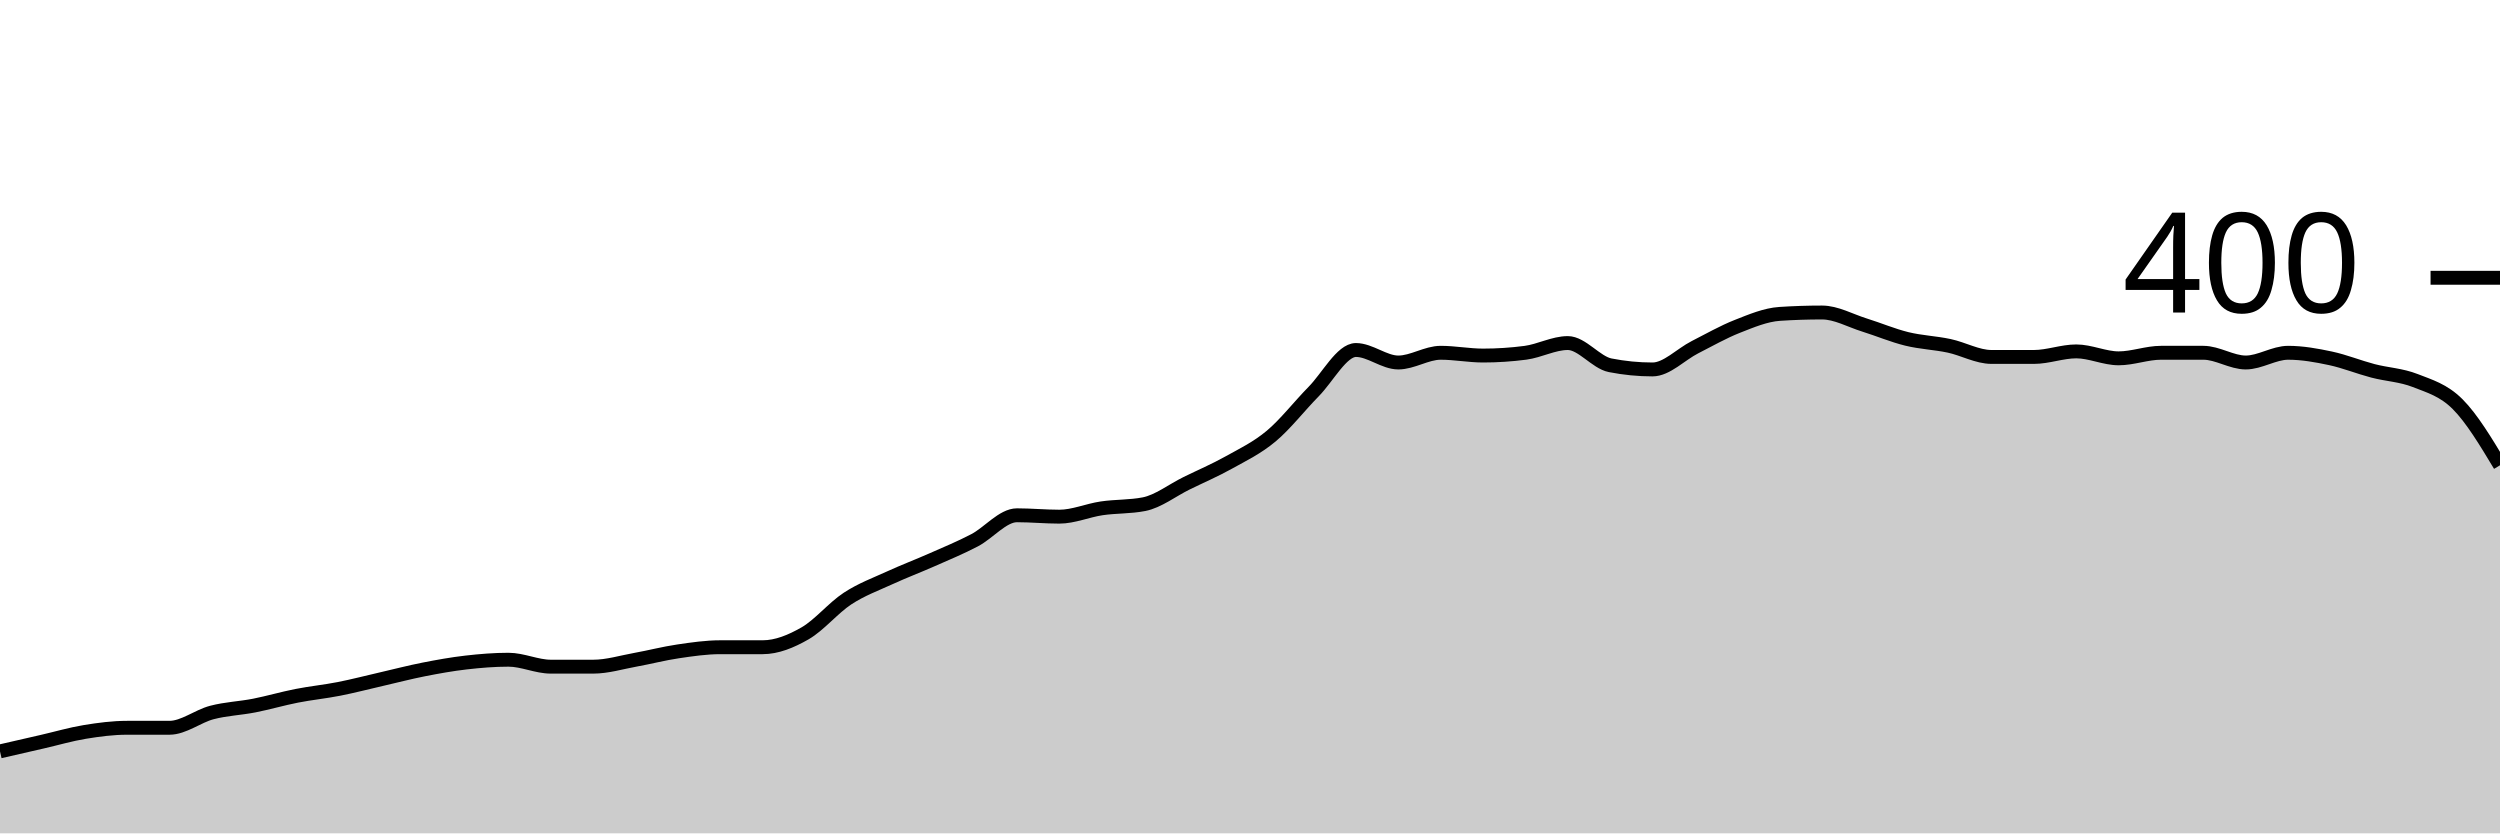
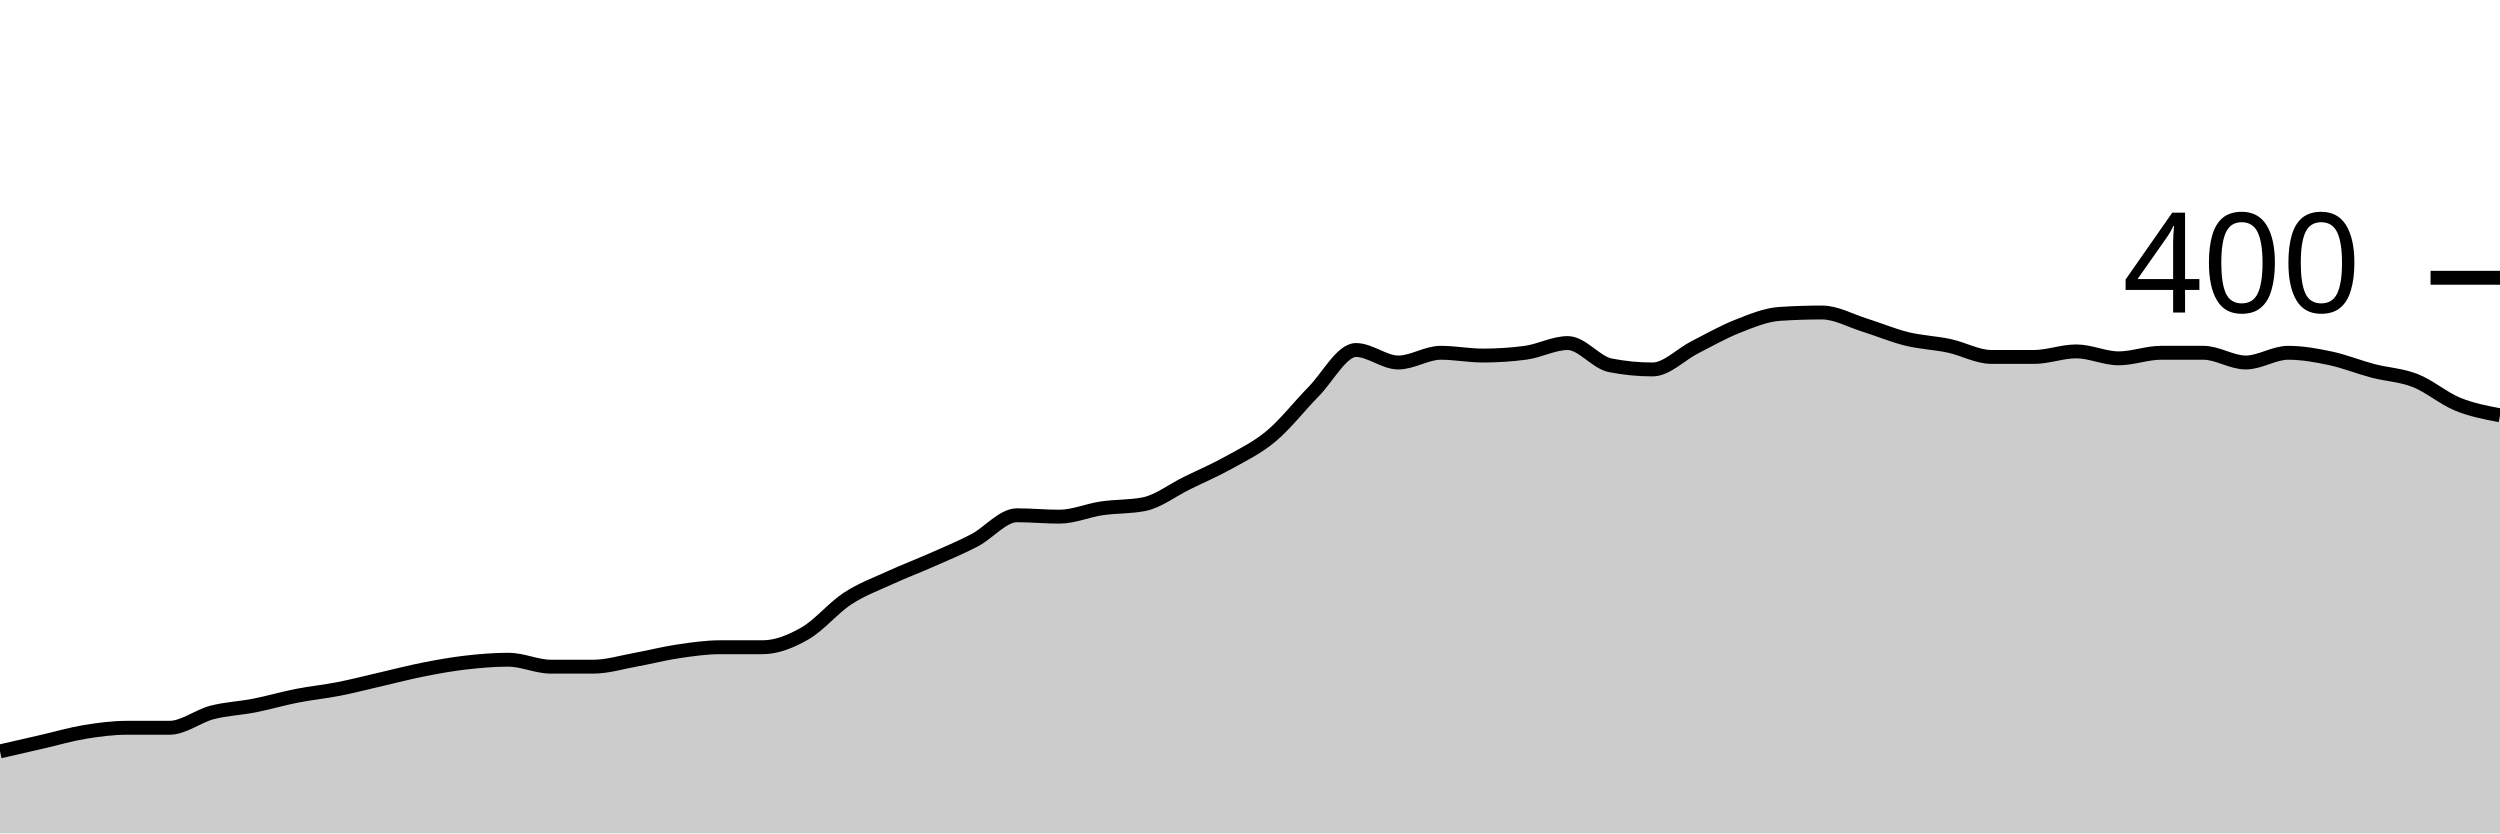
<svg xmlns="http://www.w3.org/2000/svg" viewBox="0 0 180 60">
  <g transform="translate(0,20)">
-     <path class="area" fill="rgba(0, 0, 0, 0.2)" d="M0,34.1C1.017,33.867,2.034,33.633,3.051,33.4C4.068,33.167,5.085,32.867,6.102,32.7C7.119,32.533,8.136,32.4,9.153,32.4C10.169,32.4,11.186,32.4,12.203,32.4C13.22,32.4,14.237,31.567,15.254,31.3C16.271,31.033,17.288,31,18.305,30.8C19.322,30.6,20.339,30.3,21.356,30.1C22.373,29.9,23.39,29.8,24.407,29.6C25.424,29.4,26.441,29.133,27.458,28.9C28.475,28.667,29.492,28.4,30.508,28.2C31.525,28,32.542,27.817,33.559,27.7C34.576,27.583,35.593,27.5,36.61,27.5C37.627,27.5,38.644,28,39.661,28C40.678,28,41.695,28,42.712,28C43.729,28,44.746,27.683,45.763,27.5C46.78,27.317,47.797,27.05,48.814,26.9C49.831,26.75,50.847,26.6,51.864,26.6C52.881,26.6,53.898,26.6,54.915,26.6C55.932,26.6,56.949,26.183,57.966,25.6C58.983,25.017,60,23.767,61.017,23.1C62.034,22.433,63.051,22.067,64.068,21.6C65.085,21.133,66.102,20.75,67.119,20.3C68.136,19.85,69.153,19.433,70.169,18.9C71.186,18.367,72.203,17.1,73.22,17.1C74.237,17.1,75.254,17.2,76.271,17.2C77.288,17.2,78.305,16.75,79.322,16.6C80.339,16.45,81.356,16.5,82.373,16.3C83.39,16.1,84.407,15.3,85.424,14.8C86.441,14.3,87.458,13.867,88.475,13.3C89.492,12.733,90.508,12.25,91.525,11.4C92.542,10.55,93.559,9.233,94.576,8.2C95.593,7.167,96.61,5.2,97.627,5.2C98.644,5.2,99.661,6.1,100.678,6.1C101.695,6.1,102.712,5.4,103.729,5.4C104.746,5.4,105.763,5.6,106.78,5.6C107.797,5.6,108.814,5.533,109.831,5.4C110.847,5.267,111.864,4.7,112.881,4.7C113.898,4.7,114.915,6.1,115.932,6.3C116.949,6.5,117.966,6.6,118.983,6.6C120,6.6,121.017,5.517,122.034,5C123.051,4.483,124.068,3.9,125.085,3.5C126.102,3.1,127.119,2.667,128.136,2.6C129.153,2.533,130.169,2.5,131.186,2.5C132.203,2.5,133.22,3.083,134.237,3.4C135.254,3.717,136.271,4.15,137.288,4.4C138.305,4.65,139.322,4.683,140.339,4.9C141.356,5.117,142.373,5.7,143.39,5.7C144.407,5.7,145.424,5.7,146.441,5.7C147.458,5.7,148.475,5.3,149.492,5.3C150.508,5.3,151.525,5.8,152.542,5.8C153.559,5.8,154.576,5.4,155.593,5.4C156.61,5.4,157.627,5.4,158.644,5.4C159.661,5.4,160.678,6.1,161.695,6.1C162.712,6.1,163.729,5.4,164.746,5.4C165.763,5.4,166.78,5.583,167.797,5.8C168.814,6.017,169.831,6.433,170.847,6.7C171.864,6.967,172.881,7,173.898,7.4C174.915,7.8,175.932,8.083,176.949,9.1C177.966,10.117,178.983,11.808,180,13.5L180,40C178.983,40,177.966,40,176.949,40C175.932,40,174.915,40,173.898,40C172.881,40,171.864,40,170.847,40C169.831,40,168.814,40,167.797,40C166.78,40,165.763,40,164.746,40C163.729,40,162.712,40,161.695,40C160.678,40,159.661,40,158.644,40C157.627,40,156.61,40,155.593,40C154.576,40,153.559,40,152.542,40C151.525,40,150.508,40,149.492,40C148.475,40,147.458,40,146.441,40C145.424,40,144.407,40,143.39,40C142.373,40,141.356,40,140.339,40C139.322,40,138.305,40,137.288,40C136.271,40,135.254,40,134.237,40C133.22,40,132.203,40,131.186,40C130.169,40,129.153,40,128.136,40C127.119,40,126.102,40,125.085,40C124.068,40,123.051,40,122.034,40C121.017,40,120,40,118.983,40C117.966,40,116.949,40,115.932,40C114.915,40,113.898,40,112.881,40C111.864,40,110.847,40,109.831,40C108.814,40,107.797,40,106.78,40C105.763,40,104.746,40,103.729,40C102.712,40,101.695,40,100.678,40C99.661,40,98.644,40,97.627,40C96.61,40,95.593,40,94.576,40C93.559,40,92.542,40,91.525,40C90.508,40,89.492,40,88.475,40C87.458,40,86.441,40,85.424,40C84.407,40,83.39,40,82.373,40C81.356,40,80.339,40,79.322,40C78.305,40,77.288,40,76.271,40C75.254,40,74.237,40,73.22,40C72.203,40,71.186,40,70.169,40C69.153,40,68.136,40,67.119,40C66.102,40,65.085,40,64.068,40C63.051,40,62.034,40,61.017,40C60,40,58.983,40,57.966,40C56.949,40,55.932,40,54.915,40C53.898,40,52.881,40,51.864,40C50.847,40,49.831,40,48.814,40C47.797,40,46.78,40,45.763,40C44.746,40,43.729,40,42.712,40C41.695,40,40.678,40,39.661,40C38.644,40,37.627,40,36.61,40C35.593,40,34.576,40,33.559,40C32.542,40,31.525,40,30.508,40C29.492,40,28.475,40,27.458,40C26.441,40,25.424,40,24.407,40C23.39,40,22.373,40,21.356,40C20.339,40,19.322,40,18.305,40C17.288,40,16.271,40,15.254,40C14.237,40,13.22,40,12.203,40C11.186,40,10.169,40,9.153,40C8.136,40,7.119,40,6.102,40C5.085,40,4.068,40,3.051,40C2.034,40,1.017,40,0,40Z" />
-     <path class="line" stroke="black" fill="none" d="M0,34.1C1.017,33.867,2.034,33.633,3.051,33.4C4.068,33.167,5.085,32.867,6.102,32.7C7.119,32.533,8.136,32.4,9.153,32.4C10.169,32.4,11.186,32.4,12.203,32.4C13.22,32.4,14.237,31.567,15.254,31.3C16.271,31.033,17.288,31,18.305,30.8C19.322,30.6,20.339,30.3,21.356,30.1C22.373,29.9,23.39,29.8,24.407,29.6C25.424,29.4,26.441,29.133,27.458,28.9C28.475,28.667,29.492,28.4,30.508,28.2C31.525,28,32.542,27.817,33.559,27.7C34.576,27.583,35.593,27.5,36.61,27.5C37.627,27.5,38.644,28,39.661,28C40.678,28,41.695,28,42.712,28C43.729,28,44.746,27.683,45.763,27.5C46.78,27.317,47.797,27.05,48.814,26.9C49.831,26.75,50.847,26.6,51.864,26.6C52.881,26.6,53.898,26.6,54.915,26.6C55.932,26.6,56.949,26.183,57.966,25.6C58.983,25.017,60,23.767,61.017,23.1C62.034,22.433,63.051,22.067,64.068,21.6C65.085,21.133,66.102,20.75,67.119,20.3C68.136,19.85,69.153,19.433,70.169,18.9C71.186,18.367,72.203,17.1,73.22,17.1C74.237,17.1,75.254,17.2,76.271,17.2C77.288,17.2,78.305,16.75,79.322,16.6C80.339,16.45,81.356,16.5,82.373,16.3C83.39,16.1,84.407,15.3,85.424,14.8C86.441,14.3,87.458,13.867,88.475,13.3C89.492,12.733,90.508,12.25,91.525,11.4C92.542,10.55,93.559,9.233,94.576,8.2C95.593,7.167,96.61,5.2,97.627,5.2C98.644,5.2,99.661,6.1,100.678,6.1C101.695,6.1,102.712,5.4,103.729,5.4C104.746,5.4,105.763,5.6,106.78,5.6C107.797,5.6,108.814,5.533,109.831,5.4C110.847,5.267,111.864,4.7,112.881,4.7C113.898,4.7,114.915,6.1,115.932,6.3C116.949,6.5,117.966,6.6,118.983,6.6C120,6.6,121.017,5.517,122.034,5C123.051,4.483,124.068,3.9,125.085,3.5C126.102,3.1,127.119,2.667,128.136,2.6C129.153,2.533,130.169,2.5,131.186,2.5C132.203,2.5,133.22,3.083,134.237,3.4C135.254,3.717,136.271,4.15,137.288,4.4C138.305,4.65,139.322,4.683,140.339,4.9C141.356,5.117,142.373,5.7,143.39,5.7C144.407,5.7,145.424,5.7,146.441,5.7C147.458,5.7,148.475,5.3,149.492,5.3C150.508,5.3,151.525,5.8,152.542,5.8C153.559,5.8,154.576,5.4,155.593,5.4C156.61,5.4,157.627,5.4,158.644,5.4C159.661,5.4,160.678,6.1,161.695,6.1C162.712,6.1,163.729,5.4,164.746,5.4C165.763,5.4,166.78,5.583,167.797,5.8C168.814,6.017,169.831,6.433,170.847,6.7C171.864,6.967,172.881,7,173.898,7.4C174.915,7.8,175.932,8.083,176.949,9.1C177.966,10.117,178.983,11.808,180,13.5" />
+     <path class="area" fill="rgba(0, 0, 0, 0.2)" d="M0,34.1C1.017,33.867,2.034,33.633,3.051,33.4C4.068,33.167,5.085,32.867,6.102,32.7C7.119,32.533,8.136,32.4,9.153,32.4C10.169,32.4,11.186,32.4,12.203,32.4C13.22,32.4,14.237,31.567,15.254,31.3C16.271,31.033,17.288,31,18.305,30.8C19.322,30.6,20.339,30.3,21.356,30.1C22.373,29.9,23.39,29.8,24.407,29.6C25.424,29.4,26.441,29.133,27.458,28.9C28.475,28.667,29.492,28.4,30.508,28.2C31.525,28,32.542,27.817,33.559,27.7C34.576,27.583,35.593,27.5,36.61,27.5C37.627,27.5,38.644,28,39.661,28C40.678,28,41.695,28,42.712,28C43.729,28,44.746,27.683,45.763,27.5C46.78,27.317,47.797,27.05,48.814,26.9C49.831,26.75,50.847,26.6,51.864,26.6C52.881,26.6,53.898,26.6,54.915,26.6C55.932,26.6,56.949,26.183,57.966,25.6C58.983,25.017,60,23.767,61.017,23.1C62.034,22.433,63.051,22.067,64.068,21.6C65.085,21.133,66.102,20.75,67.119,20.3C68.136,19.85,69.153,19.433,70.169,18.9C71.186,18.367,72.203,17.1,73.22,17.1C74.237,17.1,75.254,17.2,76.271,17.2C77.288,17.2,78.305,16.75,79.322,16.6C80.339,16.45,81.356,16.5,82.373,16.3C83.39,16.1,84.407,15.3,85.424,14.8C86.441,14.3,87.458,13.867,88.475,13.3C89.492,12.733,90.508,12.25,91.525,11.4C92.542,10.55,93.559,9.233,94.576,8.2C95.593,7.167,96.61,5.2,97.627,5.2C98.644,5.2,99.661,6.1,100.678,6.1C101.695,6.1,102.712,5.4,103.729,5.4C104.746,5.4,105.763,5.6,106.78,5.6C107.797,5.6,108.814,5.533,109.831,5.4C110.847,5.267,111.864,4.7,112.881,4.7C113.898,4.7,114.915,6.1,115.932,6.3C116.949,6.5,117.966,6.6,118.983,6.6C120,6.6,121.017,5.517,122.034,5C123.051,4.483,124.068,3.9,125.085,3.5C126.102,3.1,127.119,2.667,128.136,2.6C129.153,2.533,130.169,2.5,131.186,2.5C132.203,2.5,133.22,3.083,134.237,3.4C135.254,3.717,136.271,4.15,137.288,4.4C138.305,4.65,139.322,4.683,140.339,4.9C141.356,5.117,142.373,5.7,143.39,5.7C144.407,5.7,145.424,5.7,146.441,5.7C147.458,5.7,148.475,5.3,149.492,5.3C150.508,5.3,151.525,5.8,152.542,5.8C153.559,5.8,154.576,5.4,155.593,5.4C156.61,5.4,157.627,5.4,158.644,5.4C159.661,5.4,160.678,6.1,161.695,6.1C162.712,6.1,163.729,5.4,164.746,5.4C165.763,5.4,166.78,5.583,167.797,5.8C168.814,6.017,169.831,6.433,170.847,6.7C171.864,6.967,172.881,7,173.898,7.4C174.915,7.8,175.932,8.683,176.949,9.1C177.966,9.517,178.983,9.708,180,9.9L180,40C178.983,40,177.966,40,176.949,40C175.932,40,174.915,40,173.898,40C172.881,40,171.864,40,170.847,40C169.831,40,168.814,40,167.797,40C166.78,40,165.763,40,164.746,40C163.729,40,162.712,40,161.695,40C160.678,40,159.661,40,158.644,40C157.627,40,156.61,40,155.593,40C154.576,40,153.559,40,152.542,40C151.525,40,150.508,40,149.492,40C148.475,40,147.458,40,146.441,40C145.424,40,144.407,40,143.39,40C142.373,40,141.356,40,140.339,40C139.322,40,138.305,40,137.288,40C136.271,40,135.254,40,134.237,40C133.22,40,132.203,40,131.186,40C130.169,40,129.153,40,128.136,40C127.119,40,126.102,40,125.085,40C124.068,40,123.051,40,122.034,40C121.017,40,120,40,118.983,40C117.966,40,116.949,40,115.932,40C114.915,40,113.898,40,112.881,40C111.864,40,110.847,40,109.831,40C108.814,40,107.797,40,106.78,40C105.763,40,104.746,40,103.729,40C102.712,40,101.695,40,100.678,40C99.661,40,98.644,40,97.627,40C96.61,40,95.593,40,94.576,40C93.559,40,92.542,40,91.525,40C90.508,40,89.492,40,88.475,40C87.458,40,86.441,40,85.424,40C84.407,40,83.39,40,82.373,40C81.356,40,80.339,40,79.322,40C78.305,40,77.288,40,76.271,40C75.254,40,74.237,40,73.22,40C72.203,40,71.186,40,70.169,40C69.153,40,68.136,40,67.119,40C66.102,40,65.085,40,64.068,40C63.051,40,62.034,40,61.017,40C60,40,58.983,40,57.966,40C56.949,40,55.932,40,54.915,40C53.898,40,52.881,40,51.864,40C50.847,40,49.831,40,48.814,40C47.797,40,46.78,40,45.763,40C44.746,40,43.729,40,42.712,40C41.695,40,40.678,40,39.661,40C38.644,40,37.627,40,36.61,40C35.593,40,34.576,40,33.559,40C32.542,40,31.525,40,30.508,40C29.492,40,28.475,40,27.458,40C26.441,40,25.424,40,24.407,40C23.39,40,22.373,40,21.356,40C20.339,40,19.322,40,18.305,40C17.288,40,16.271,40,15.254,40C14.237,40,13.22,40,12.203,40C11.186,40,10.169,40,9.153,40C8.136,40,7.119,40,6.102,40C5.085,40,4.068,40,3.051,40C2.034,40,1.017,40,0,40Z" />
+     <path class="line" stroke="black" fill="none" d="M0,34.1C1.017,33.867,2.034,33.633,3.051,33.4C4.068,33.167,5.085,32.867,6.102,32.7C7.119,32.533,8.136,32.4,9.153,32.4C10.169,32.4,11.186,32.4,12.203,32.4C13.22,32.4,14.237,31.567,15.254,31.3C16.271,31.033,17.288,31,18.305,30.8C19.322,30.6,20.339,30.3,21.356,30.1C22.373,29.9,23.39,29.8,24.407,29.6C25.424,29.4,26.441,29.133,27.458,28.9C28.475,28.667,29.492,28.4,30.508,28.2C31.525,28,32.542,27.817,33.559,27.7C34.576,27.583,35.593,27.5,36.61,27.5C37.627,27.5,38.644,28,39.661,28C40.678,28,41.695,28,42.712,28C43.729,28,44.746,27.683,45.763,27.5C46.78,27.317,47.797,27.05,48.814,26.9C49.831,26.75,50.847,26.6,51.864,26.6C52.881,26.6,53.898,26.6,54.915,26.6C55.932,26.6,56.949,26.183,57.966,25.6C58.983,25.017,60,23.767,61.017,23.1C62.034,22.433,63.051,22.067,64.068,21.6C65.085,21.133,66.102,20.75,67.119,20.3C68.136,19.85,69.153,19.433,70.169,18.9C71.186,18.367,72.203,17.1,73.22,17.1C74.237,17.1,75.254,17.2,76.271,17.2C77.288,17.2,78.305,16.75,79.322,16.6C80.339,16.45,81.356,16.5,82.373,16.3C83.39,16.1,84.407,15.3,85.424,14.8C86.441,14.3,87.458,13.867,88.475,13.3C89.492,12.733,90.508,12.25,91.525,11.4C92.542,10.55,93.559,9.233,94.576,8.2C95.593,7.167,96.61,5.2,97.627,5.2C98.644,5.2,99.661,6.1,100.678,6.1C101.695,6.1,102.712,5.4,103.729,5.4C104.746,5.4,105.763,5.6,106.78,5.6C107.797,5.6,108.814,5.533,109.831,5.4C110.847,5.267,111.864,4.7,112.881,4.7C113.898,4.7,114.915,6.1,115.932,6.3C116.949,6.5,117.966,6.6,118.983,6.6C120,6.6,121.017,5.517,122.034,5C123.051,4.483,124.068,3.9,125.085,3.5C126.102,3.1,127.119,2.667,128.136,2.6C129.153,2.533,130.169,2.5,131.186,2.5C132.203,2.5,133.22,3.083,134.237,3.4C135.254,3.717,136.271,4.15,137.288,4.4C138.305,4.65,139.322,4.683,140.339,4.9C141.356,5.117,142.373,5.7,143.39,5.7C144.407,5.7,145.424,5.7,146.441,5.7C147.458,5.7,148.475,5.3,149.492,5.3C150.508,5.3,151.525,5.8,152.542,5.8C153.559,5.8,154.576,5.4,155.593,5.4C156.61,5.4,157.627,5.4,158.644,5.4C159.661,5.4,160.678,6.1,161.695,6.1C162.712,6.1,163.729,5.4,164.746,5.4C165.763,5.4,166.78,5.583,167.797,5.8C168.814,6.017,169.831,6.433,170.847,6.7C171.864,6.967,172.881,7,173.898,7.4C174.915,7.8,175.932,8.683,176.949,9.1C177.966,9.517,178.983,9.708,180,9.9" />
    <path class="axis-ceiling" stroke-width="1" stroke="black" fill="none" d="M175,0L180,0" />
    <text class="axis-ceiling-label" font-family="sans-serif" text-anchor="end" font-size="10px" x="170" y="2.5">400</text>
  </g>
</svg>
